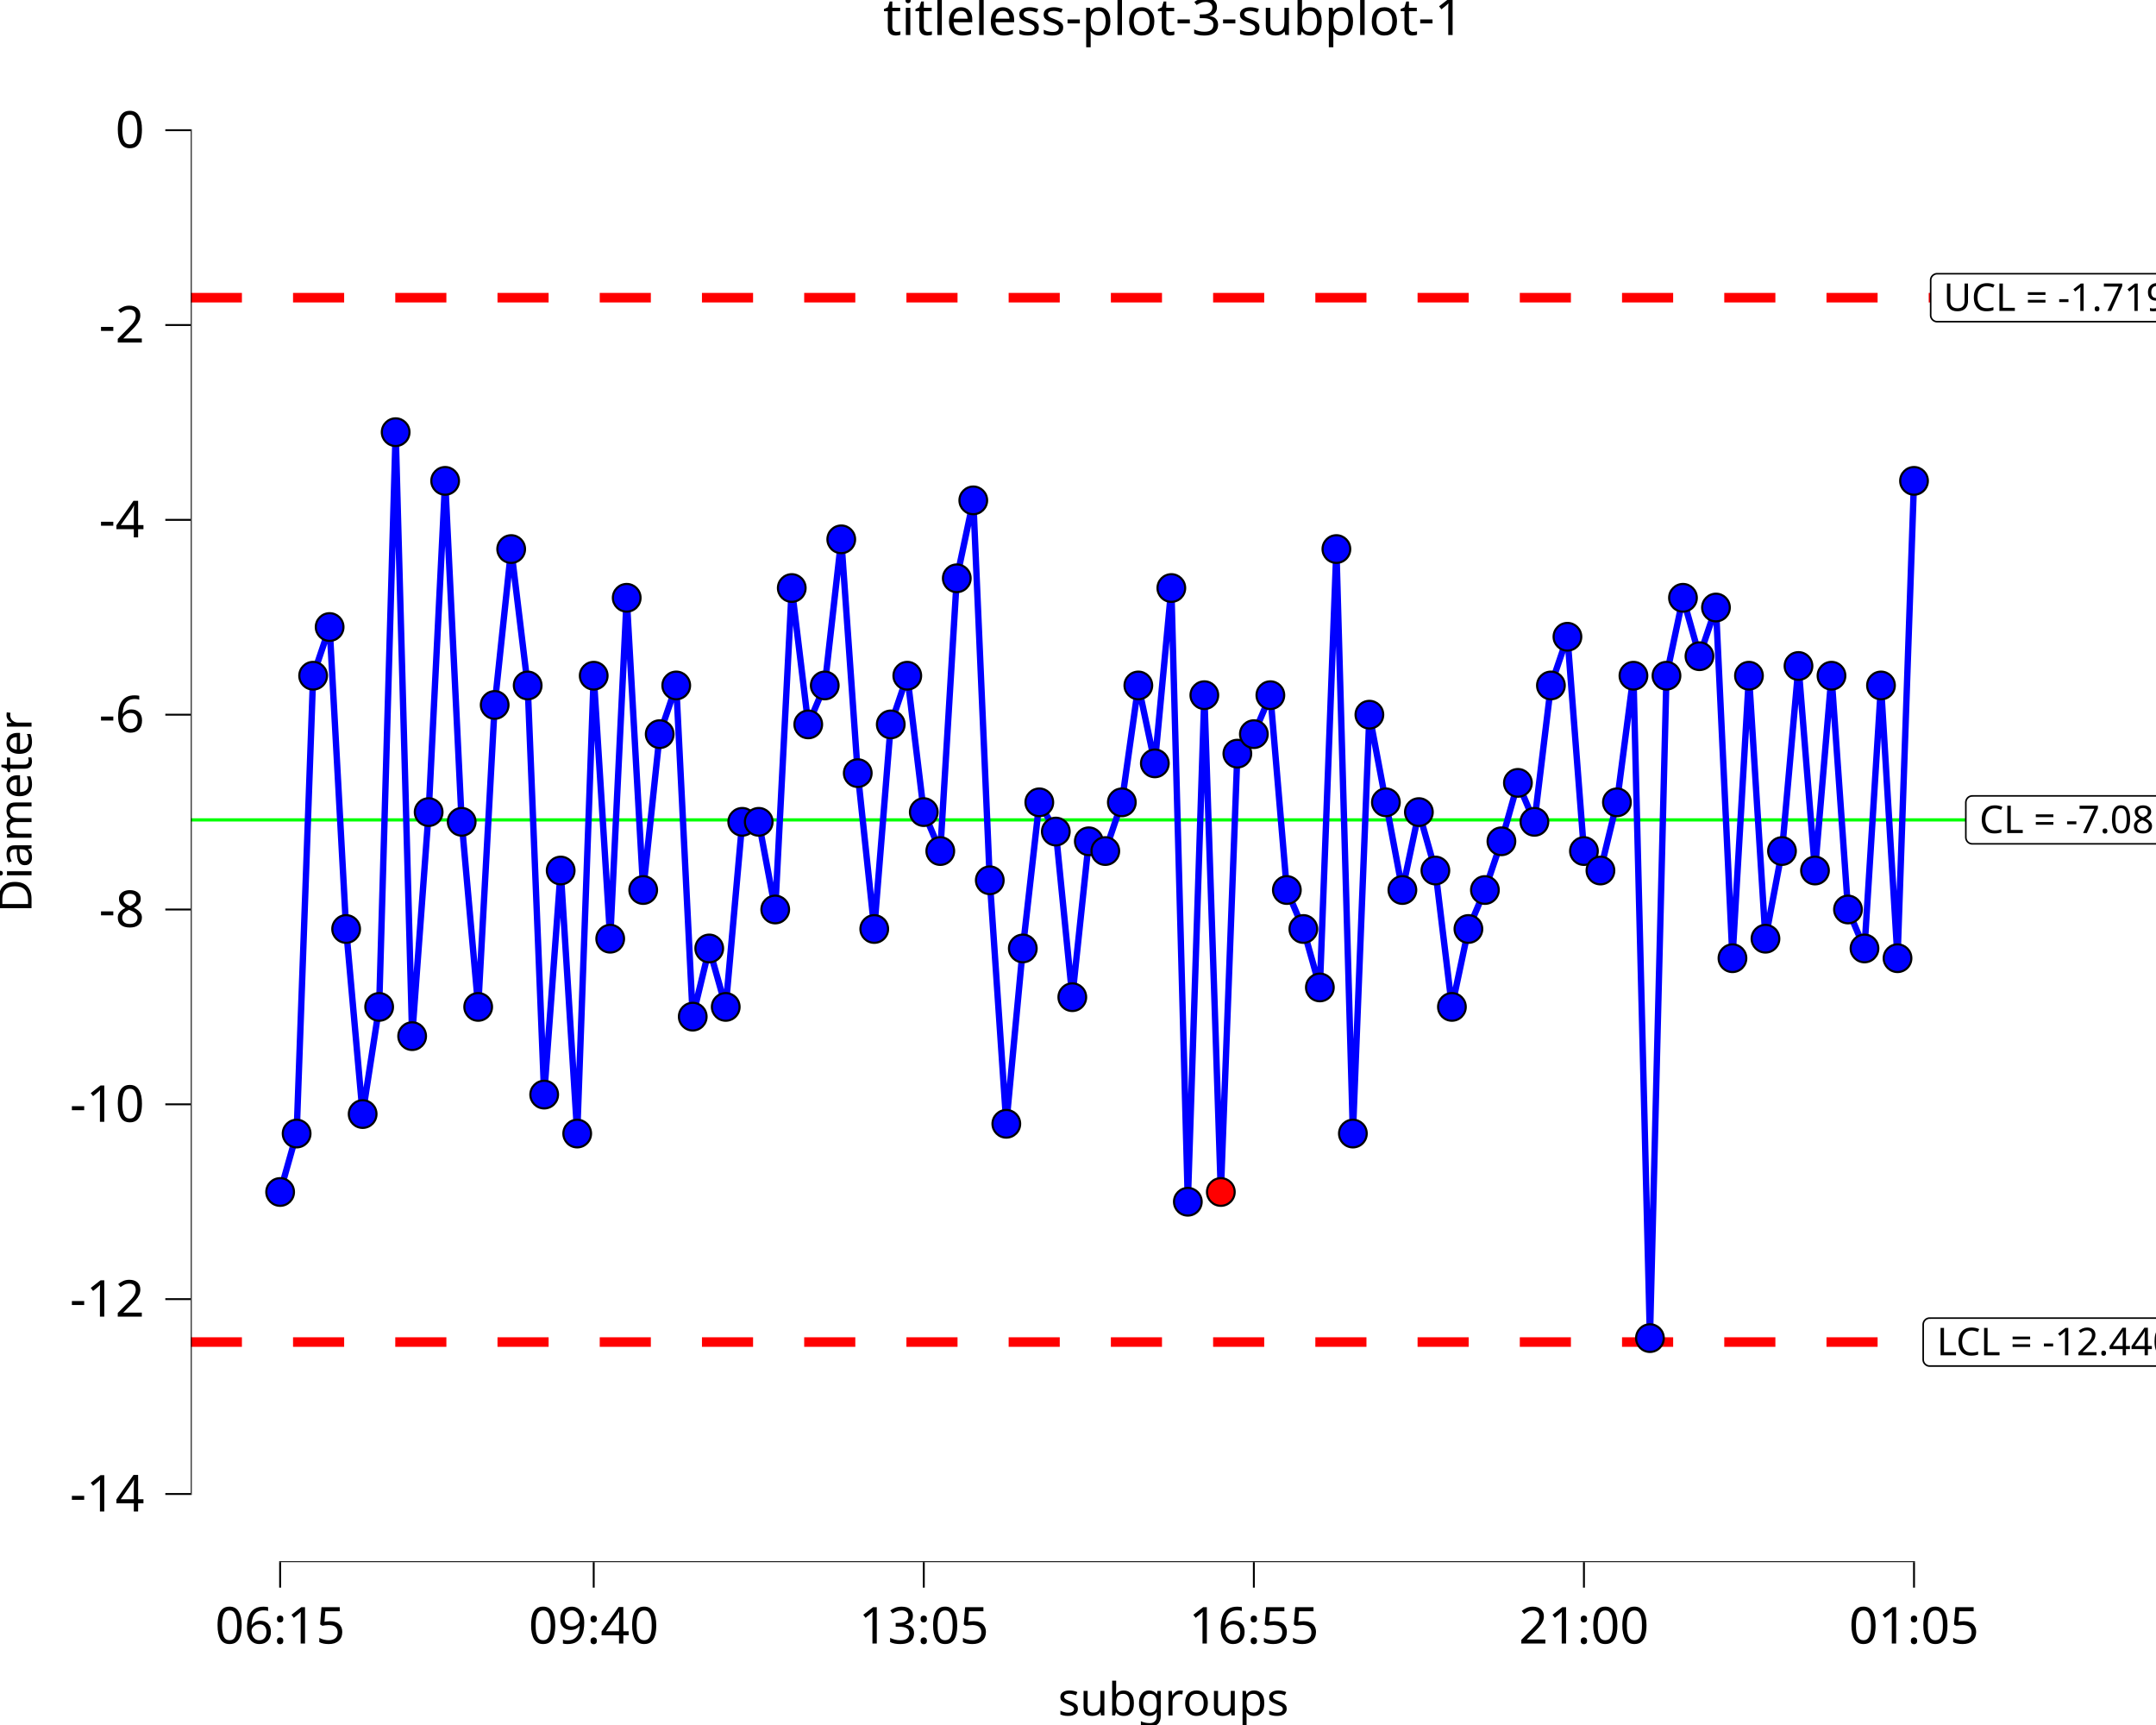
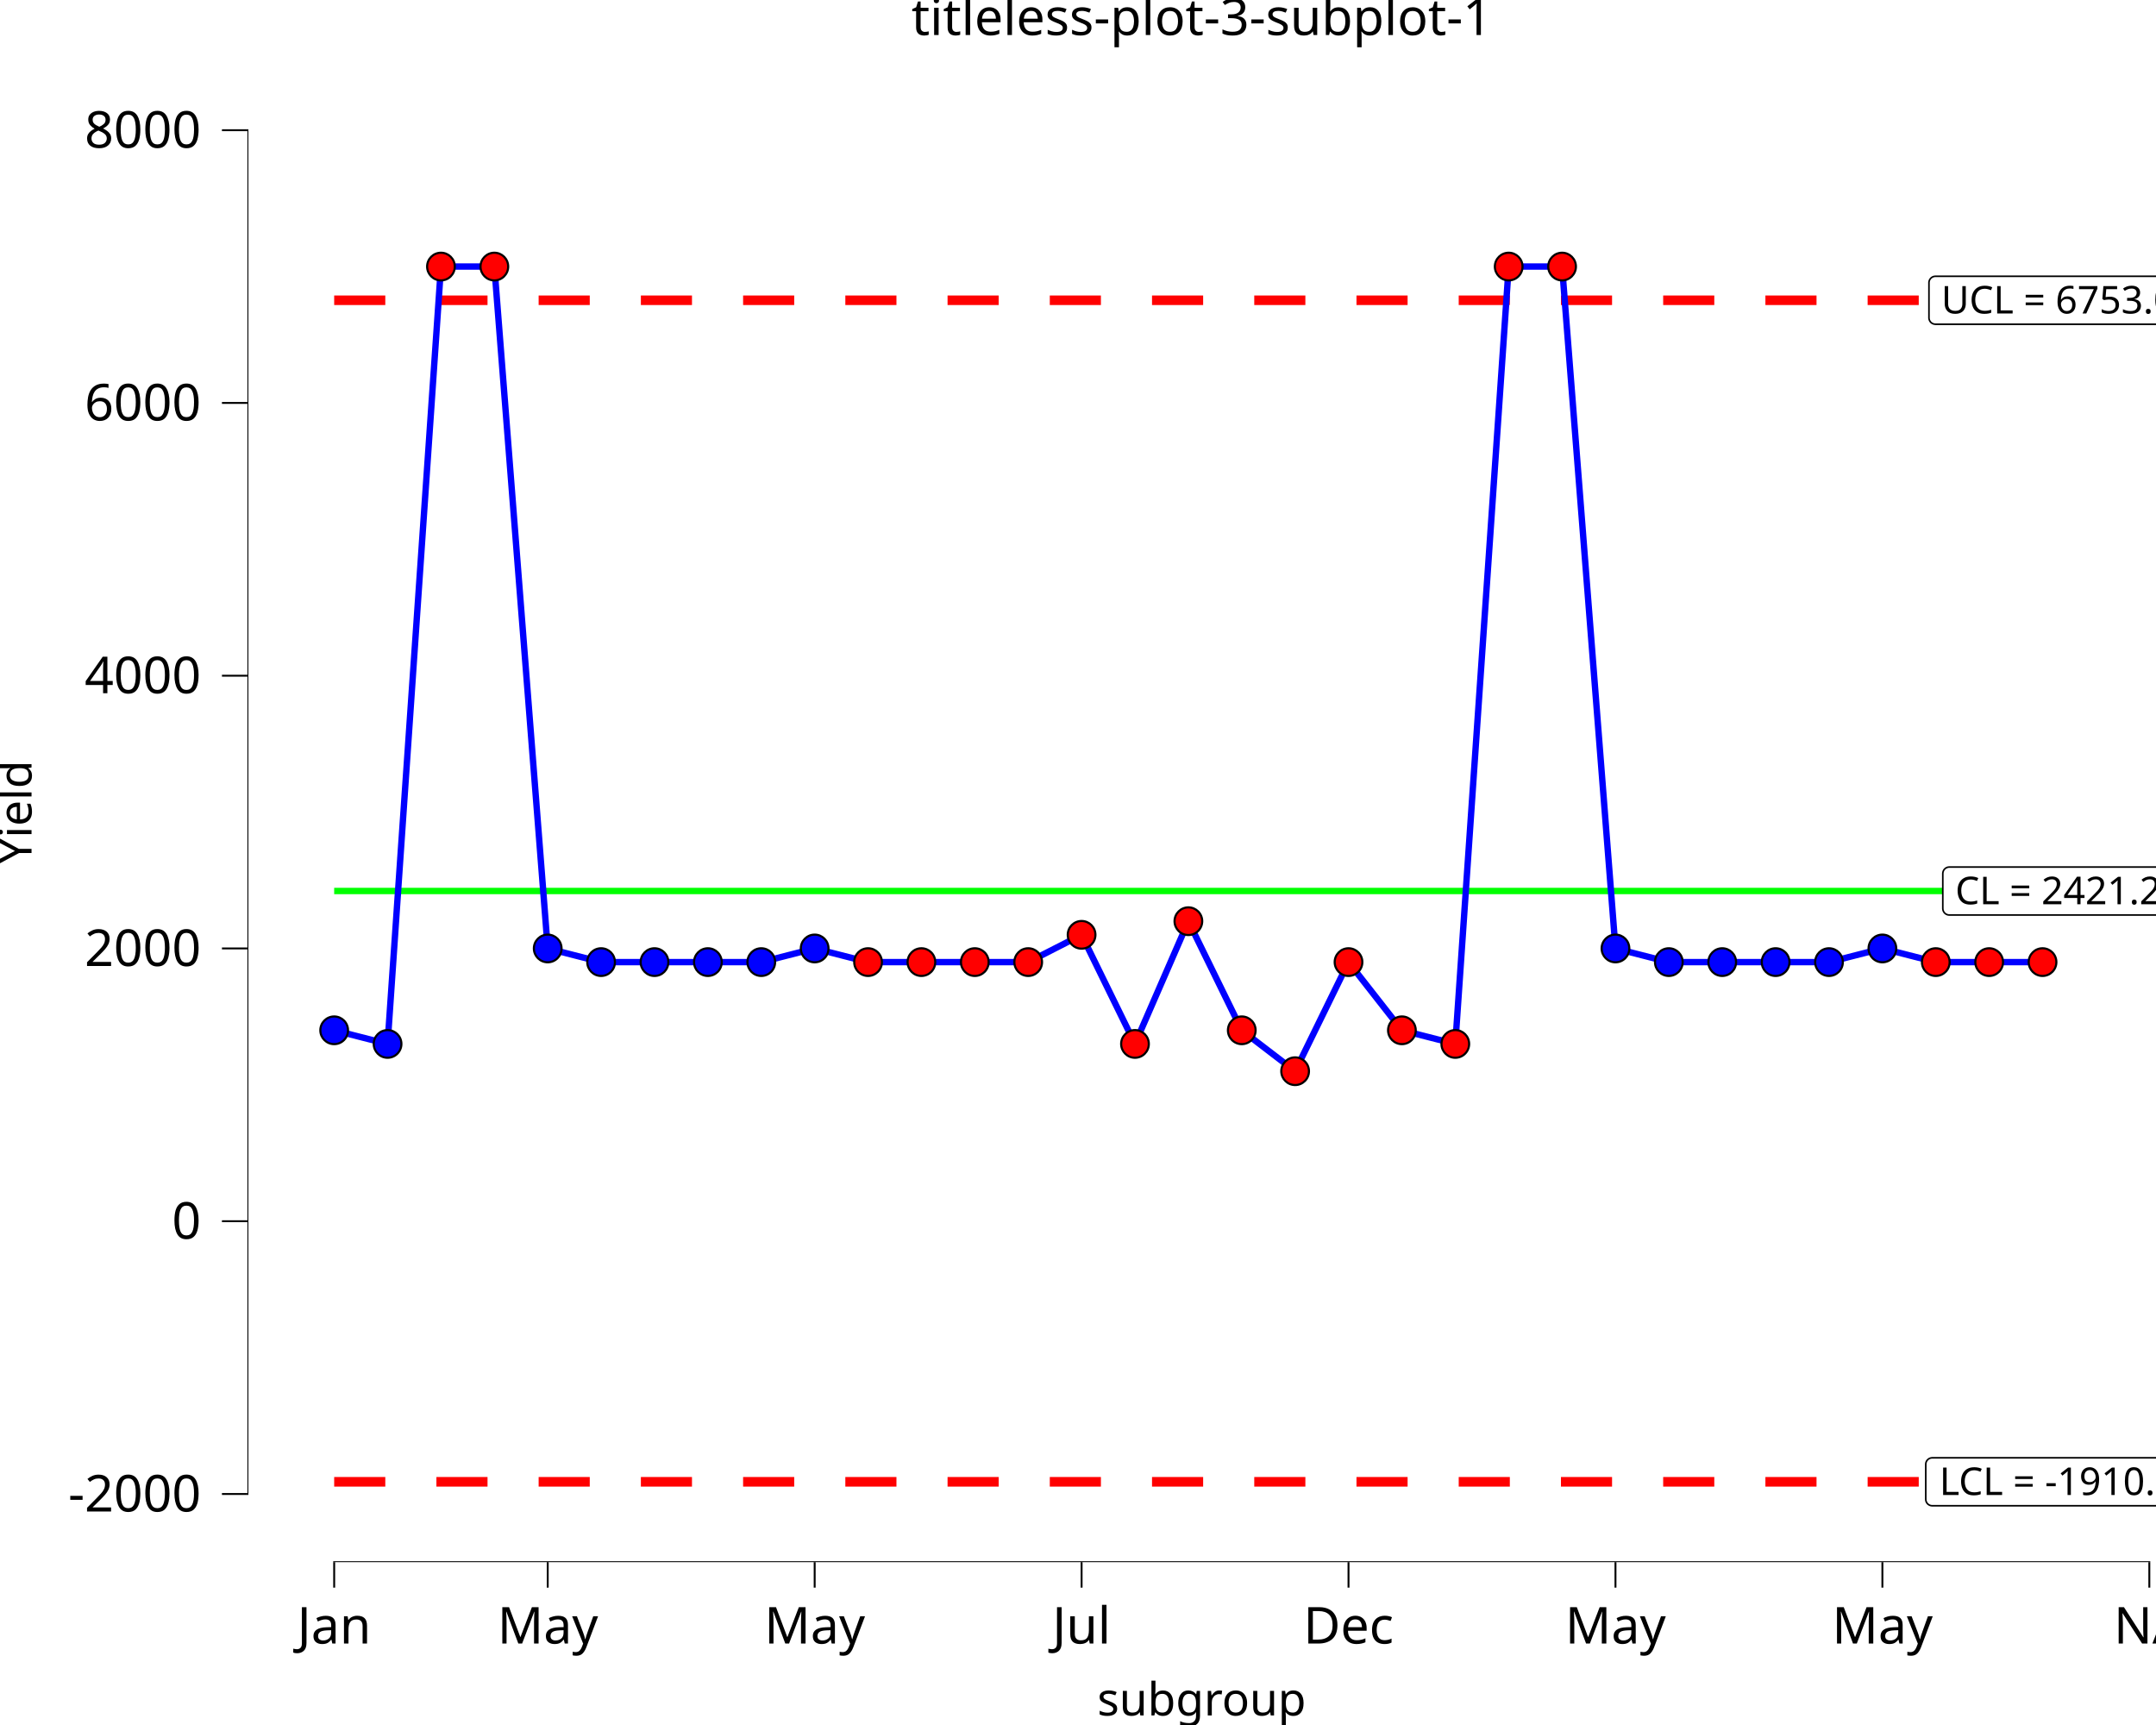
<svg xmlns="http://www.w3.org/2000/svg" class="svglite" data-engine-version="2.0" width="720.00pt" height="576.00pt" viewBox="0 0 720.00 576.00">
  <defs>
    <style type="text/css">
    .svglite line, .svglite polyline, .svglite polygon, .svglite path, .svglite rect, .svglite circle {
      fill: none;
      stroke: #000000;
      stroke-linecap: round;
      stroke-linejoin: round;
      stroke-miterlimit: 10.00;
    }
  </style>
  </defs>
  <rect width="100%" height="100%" style="stroke: none; fill: #FFFFFF;" />
  <defs>
    <clipPath id="cpMC4wMHw3MjAuMDB8MC4wMHw1NzYuMDA=">
      <rect x="0.00" y="0.00" width="720.00" height="576.00" />
    </clipPath>
  </defs>
  <g clip-path="url(#cpMC4wMHw3MjAuMDB8MC4wMHw1NzYuMDA=)">
    <rect x="0.00" y="0.00" width="720.00" height="576.00" style="stroke-width: 10.67; stroke: none;" />
  </g>
  <defs>
-     <clipPath id="cpNjMuNzJ8NzIwLjAwfDIwLjcxfDUyMS42Mw==">
-       <rect x="63.72" y="20.71" width="656.28" height="500.92" />
+     <clipPath id="cpODIuNjN8NzIwLjAwfDIwLjcxfDUyMS42Mw==">
+       <rect x="82.63" y="20.71" width="637.37" height="500.92" />
    </clipPath>
  </defs>
-   <g clip-path="url(#cpNjMuNzJ8NzIwLjAwfDIwLjcxfDUyMS42Mw==)">
-     <rect x="63.72" y="20.71" width="656.28" height="500.92" style="stroke-width: 10.67; stroke: none;" />
-     <line x1="63.72" y1="273.77" x2="720.00" y2="273.77" style="stroke-width: 1.07; stroke: #00FF00; stroke-linecap: butt;" />
-     <line x1="63.72" y1="99.40" x2="720.00" y2="99.40" style="stroke-width: 3.20; stroke: #FF0000; stroke-dasharray: 17.07,17.07; stroke-linecap: butt;" />
-     <line x1="63.72" y1="448.13" x2="720.00" y2="448.13" style="stroke-width: 3.20; stroke: #FF0000; stroke-dasharray: 17.07,17.07; stroke-linecap: butt;" />
-     <polygon points="658.65,281.77 721.68,281.77 721.60,281.77 721.95,281.76 722.29,281.69 722.61,281.57 722.91,281.39 723.18,281.17 723.41,280.91 723.60,280.62 723.73,280.30 723.82,279.96 723.84,279.61 723.84,279.61 723.84,267.92 723.84,267.92 723.82,267.58 723.73,267.24 723.60,266.92 723.41,266.63 723.18,266.37 722.91,266.15 722.61,265.97 722.29,265.85 721.95,265.78 721.68,265.76 658.65,265.76 658.91,265.78 658.57,265.76 658.22,265.81 657.89,265.90 657.57,266.05 657.29,266.25 657.04,266.49 656.83,266.77 656.67,267.08 656.56,267.41 656.50,267.75 656.49,267.92 656.49,279.61 656.50,279.44 656.50,279.79 656.56,280.13 656.67,280.46 656.83,280.77 657.04,281.05 657.29,281.29 657.57,281.49 657.89,281.63 658.22,281.73 658.57,281.77 " style="stroke-width: 0.53; fill: #FFFFFF;" />
-     <text x="690.17" y="278.17" text-anchor="middle" style="font-size: 12.80px; font-family: sans;" textLength="60.15px" lengthAdjust="spacingAndGlyphs">CL = -7.08</text>
-     <polygon points="646.91,107.41 733.43,107.41 733.34,107.41 733.69,107.39 734.03,107.32 734.36,107.20 734.66,107.03 734.93,106.81 735.16,106.55 735.34,106.25 735.48,105.93 735.56,105.60 735.59,105.25 735.59,105.25 735.59,93.56 735.59,93.56 735.56,93.21 735.48,92.87 735.34,92.55 735.16,92.26 734.93,92.00 734.66,91.78 734.36,91.61 734.03,91.48 733.69,91.41 733.43,91.40 646.91,91.40 647.17,91.41 646.82,91.40 646.47,91.44 646.14,91.54 645.83,91.69 645.54,91.89 645.29,92.13 645.08,92.40 644.92,92.71 644.81,93.04 644.75,93.38 644.75,93.56 644.75,105.25 644.75,105.08 644.75,105.42 644.81,105.77 644.92,106.10 645.08,106.40 645.29,106.68 645.54,106.92 645.83,107.12 646.14,107.27 646.47,107.37 646.82,107.41 " style="stroke-width: 0.53; fill: #FFFFFF;" />
-     <text x="690.17" y="103.81" text-anchor="middle" style="font-size: 12.80px; font-family: sans;" textLength="83.64px" lengthAdjust="spacingAndGlyphs">UCL = -1.7194</text>
-     <polygon points="644.41,456.14 735.93,456.14 735.84,456.14 736.19,456.12 736.53,456.05 736.85,455.93 737.15,455.76 737.42,455.54 737.65,455.28 737.84,454.98 737.98,454.66 738.06,454.33 738.09,453.98 738.09,453.98 738.09,442.29 738.09,442.29 738.06,441.94 737.98,441.60 737.84,441.28 737.65,440.99 737.42,440.73 737.15,440.51 736.85,440.34 736.53,440.21 736.19,440.14 735.93,440.13 644.41,440.13 644.67,440.14 644.32,440.13 643.98,440.17 643.64,440.27 643.33,440.42 643.04,440.61 642.79,440.86 642.58,441.13 642.42,441.44 642.31,441.77 642.26,442.11 642.25,442.29 642.25,453.98 642.26,453.81 642.26,454.15 642.31,454.50 642.42,454.83 642.58,455.13 642.79,455.41 643.04,455.65 643.33,455.85 643.64,456.00 643.98,456.10 644.32,456.14 " style="stroke-width: 0.53; fill: #FFFFFF;" />
-     <text x="690.17" y="452.54" text-anchor="middle" style="font-size: 12.80px; font-family: sans;" textLength="88.64px" lengthAdjust="spacingAndGlyphs">LCL = -12.4406</text>
-     <polyline points="93.55,398.02 99.06,378.51 104.57,225.63 110.08,209.37 115.59,310.20 121.11,372.00 126.62,336.22 132.13,144.31 137.64,345.98 143.15,271.17 148.66,160.57 154.18,274.42 159.69,336.22 165.20,235.39 170.71,183.34 176.22,228.88 181.73,365.50 187.24,290.68 192.76,378.51 198.27,225.63 203.78,313.45 209.29,199.61 214.80,297.19 220.31,245.14 225.83,228.88 231.34,339.47 236.85,316.70 242.36,336.22 247.87,274.42 253.38,274.42 258.89,303.69 264.41,196.35 269.92,241.89 275.43,228.88 280.94,180.09 286.45,258.16 291.96,310.20 297.47,241.89 302.99,225.63 308.50,271.17 314.01,284.18 319.52,193.10 325.03,167.08 330.54,293.94 336.06,375.25 341.57,316.70 347.08,267.91 352.59,277.67 358.10,332.97 363.61,280.92 369.12,284.18 374.64,267.91 380.15,228.88 385.66,254.90 391.17,196.35 396.68,401.28 402.19,232.13 407.70,398.02 413.22,251.65 418.73,245.14 424.24,232.13 429.75,297.19 435.26,310.20 440.77,329.72 446.29,183.34 451.80,378.51 457.31,238.64 462.82,267.91 468.33,297.19 473.84,271.17 479.35,290.68 484.87,336.22 490.38,310.20 495.89,297.19 501.40,280.92 506.91,261.41 512.42,274.42 517.93,228.88 523.45,212.62 528.96,284.18 534.47,290.68 539.98,267.91 545.49,225.63 551.00,446.81 556.52,225.63 562.03,199.61 567.54,219.12 573.05,202.86 578.56,319.96 584.07,225.63 589.58,313.45 595.10,284.18 600.61,222.38 606.12,290.68 611.63,225.63 617.14,303.69 622.65,316.70 628.16,228.88 633.68,319.96 639.19,160.57 " style="stroke-width: 2.13; stroke: #0000FF; stroke-linecap: butt;" />
-     <circle cx="93.55" cy="398.02" r="4.62" style="stroke-width: 0.71; fill: #0000FF;" />
-     <circle cx="99.06" cy="378.51" r="4.62" style="stroke-width: 0.71; fill: #0000FF;" />
-     <circle cx="104.57" cy="225.63" r="4.62" style="stroke-width: 0.71; fill: #0000FF;" />
-     <circle cx="110.08" cy="209.37" r="4.62" style="stroke-width: 0.71; fill: #0000FF;" />
-     <circle cx="115.59" cy="310.20" r="4.62" style="stroke-width: 0.71; fill: #0000FF;" />
-     <circle cx="121.11" cy="372.00" r="4.62" style="stroke-width: 0.71; fill: #0000FF;" />
-     <circle cx="126.62" cy="336.22" r="4.62" style="stroke-width: 0.71; fill: #0000FF;" />
-     <circle cx="132.13" cy="144.31" r="4.62" style="stroke-width: 0.71; fill: #0000FF;" />
-     <circle cx="137.64" cy="345.98" r="4.62" style="stroke-width: 0.71; fill: #0000FF;" />
-     <circle cx="143.15" cy="271.17" r="4.62" style="stroke-width: 0.71; fill: #0000FF;" />
-     <circle cx="148.66" cy="160.57" r="4.62" style="stroke-width: 0.71; fill: #0000FF;" />
-     <circle cx="154.18" cy="274.42" r="4.62" style="stroke-width: 0.71; fill: #0000FF;" />
-     <circle cx="159.69" cy="336.22" r="4.62" style="stroke-width: 0.71; fill: #0000FF;" />
-     <circle cx="165.20" cy="235.39" r="4.62" style="stroke-width: 0.71; fill: #0000FF;" />
-     <circle cx="170.71" cy="183.34" r="4.62" style="stroke-width: 0.71; fill: #0000FF;" />
-     <circle cx="176.22" cy="228.88" r="4.62" style="stroke-width: 0.71; fill: #0000FF;" />
-     <circle cx="181.73" cy="365.50" r="4.62" style="stroke-width: 0.71; fill: #0000FF;" />
-     <circle cx="187.24" cy="290.68" r="4.62" style="stroke-width: 0.71; fill: #0000FF;" />
-     <circle cx="192.76" cy="378.51" r="4.62" style="stroke-width: 0.71; fill: #0000FF;" />
-     <circle cx="198.27" cy="225.63" r="4.62" style="stroke-width: 0.71; fill: #0000FF;" />
-     <circle cx="203.78" cy="313.45" r="4.62" style="stroke-width: 0.71; fill: #0000FF;" />
-     <circle cx="209.29" cy="199.61" r="4.62" style="stroke-width: 0.71; fill: #0000FF;" />
-     <circle cx="214.80" cy="297.19" r="4.62" style="stroke-width: 0.71; fill: #0000FF;" />
-     <circle cx="220.31" cy="245.14" r="4.62" style="stroke-width: 0.71; fill: #0000FF;" />
-     <circle cx="225.83" cy="228.88" r="4.62" style="stroke-width: 0.71; fill: #0000FF;" />
-     <circle cx="231.34" cy="339.47" r="4.62" style="stroke-width: 0.71; fill: #0000FF;" />
-     <circle cx="236.85" cy="316.70" r="4.62" style="stroke-width: 0.71; fill: #0000FF;" />
-     <circle cx="242.36" cy="336.22" r="4.62" style="stroke-width: 0.71; fill: #0000FF;" />
-     <circle cx="247.87" cy="274.42" r="4.62" style="stroke-width: 0.71; fill: #0000FF;" />
-     <circle cx="253.38" cy="274.42" r="4.62" style="stroke-width: 0.71; fill: #0000FF;" />
-     <circle cx="258.89" cy="303.69" r="4.62" style="stroke-width: 0.71; fill: #0000FF;" />
-     <circle cx="264.41" cy="196.35" r="4.62" style="stroke-width: 0.71; fill: #0000FF;" />
-     <circle cx="269.92" cy="241.89" r="4.62" style="stroke-width: 0.71; fill: #0000FF;" />
-     <circle cx="275.43" cy="228.88" r="4.62" style="stroke-width: 0.71; fill: #0000FF;" />
-     <circle cx="280.94" cy="180.09" r="4.62" style="stroke-width: 0.71; fill: #0000FF;" />
-     <circle cx="286.45" cy="258.16" r="4.62" style="stroke-width: 0.71; fill: #0000FF;" />
-     <circle cx="291.96" cy="310.20" r="4.62" style="stroke-width: 0.71; fill: #0000FF;" />
-     <circle cx="297.47" cy="241.89" r="4.62" style="stroke-width: 0.71; fill: #0000FF;" />
-     <circle cx="302.99" cy="225.63" r="4.62" style="stroke-width: 0.71; fill: #0000FF;" />
-     <circle cx="308.50" cy="271.17" r="4.62" style="stroke-width: 0.71; fill: #0000FF;" />
-     <circle cx="314.01" cy="284.18" r="4.62" style="stroke-width: 0.71; fill: #0000FF;" />
-     <circle cx="319.52" cy="193.10" r="4.62" style="stroke-width: 0.71; fill: #0000FF;" />
-     <circle cx="325.03" cy="167.08" r="4.62" style="stroke-width: 0.71; fill: #0000FF;" />
-     <circle cx="330.54" cy="293.94" r="4.62" style="stroke-width: 0.71; fill: #0000FF;" />
-     <circle cx="336.06" cy="375.25" r="4.62" style="stroke-width: 0.71; fill: #0000FF;" />
-     <circle cx="341.57" cy="316.70" r="4.62" style="stroke-width: 0.71; fill: #0000FF;" />
-     <circle cx="347.08" cy="267.91" r="4.62" style="stroke-width: 0.71; fill: #0000FF;" />
-     <circle cx="352.59" cy="277.67" r="4.62" style="stroke-width: 0.71; fill: #0000FF;" />
-     <circle cx="358.10" cy="332.97" r="4.62" style="stroke-width: 0.71; fill: #0000FF;" />
-     <circle cx="363.61" cy="280.92" r="4.62" style="stroke-width: 0.71; fill: #0000FF;" />
-     <circle cx="369.12" cy="284.18" r="4.62" style="stroke-width: 0.71; fill: #0000FF;" />
-     <circle cx="374.64" cy="267.91" r="4.62" style="stroke-width: 0.71; fill: #0000FF;" />
-     <circle cx="380.15" cy="228.88" r="4.62" style="stroke-width: 0.71; fill: #0000FF;" />
-     <circle cx="385.66" cy="254.90" r="4.62" style="stroke-width: 0.71; fill: #0000FF;" />
-     <circle cx="391.17" cy="196.35" r="4.62" style="stroke-width: 0.71; fill: #0000FF;" />
-     <circle cx="396.68" cy="401.28" r="4.62" style="stroke-width: 0.71; fill: #0000FF;" />
-     <circle cx="402.19" cy="232.13" r="4.62" style="stroke-width: 0.71; fill: #0000FF;" />
-     <circle cx="407.70" cy="398.02" r="4.62" style="stroke-width: 0.71; fill: #FF0000;" />
-     <circle cx="413.22" cy="251.65" r="4.62" style="stroke-width: 0.71; fill: #0000FF;" />
-     <circle cx="418.73" cy="245.14" r="4.62" style="stroke-width: 0.71; fill: #0000FF;" />
-     <circle cx="424.24" cy="232.13" r="4.62" style="stroke-width: 0.71; fill: #0000FF;" />
-     <circle cx="429.75" cy="297.19" r="4.62" style="stroke-width: 0.71; fill: #0000FF;" />
-     <circle cx="435.26" cy="310.20" r="4.62" style="stroke-width: 0.71; fill: #0000FF;" />
-     <circle cx="440.77" cy="329.72" r="4.62" style="stroke-width: 0.71; fill: #0000FF;" />
-     <circle cx="446.29" cy="183.34" r="4.62" style="stroke-width: 0.71; fill: #0000FF;" />
-     <circle cx="451.80" cy="378.51" r="4.62" style="stroke-width: 0.71; fill: #0000FF;" />
-     <circle cx="457.31" cy="238.64" r="4.62" style="stroke-width: 0.71; fill: #0000FF;" />
-     <circle cx="462.82" cy="267.91" r="4.62" style="stroke-width: 0.71; fill: #0000FF;" />
-     <circle cx="468.33" cy="297.19" r="4.62" style="stroke-width: 0.71; fill: #0000FF;" />
-     <circle cx="473.84" cy="271.17" r="4.62" style="stroke-width: 0.71; fill: #0000FF;" />
-     <circle cx="479.35" cy="290.68" r="4.62" style="stroke-width: 0.71; fill: #0000FF;" />
-     <circle cx="484.87" cy="336.22" r="4.62" style="stroke-width: 0.71; fill: #0000FF;" />
-     <circle cx="490.38" cy="310.20" r="4.62" style="stroke-width: 0.71; fill: #0000FF;" />
-     <circle cx="495.89" cy="297.19" r="4.62" style="stroke-width: 0.71; fill: #0000FF;" />
-     <circle cx="501.40" cy="280.92" r="4.62" style="stroke-width: 0.71; fill: #0000FF;" />
-     <circle cx="506.91" cy="261.41" r="4.62" style="stroke-width: 0.71; fill: #0000FF;" />
-     <circle cx="512.42" cy="274.42" r="4.62" style="stroke-width: 0.71; fill: #0000FF;" />
-     <circle cx="517.93" cy="228.88" r="4.62" style="stroke-width: 0.71; fill: #0000FF;" />
-     <circle cx="523.45" cy="212.62" r="4.62" style="stroke-width: 0.71; fill: #0000FF;" />
-     <circle cx="528.96" cy="284.18" r="4.62" style="stroke-width: 0.71; fill: #0000FF;" />
-     <circle cx="534.47" cy="290.68" r="4.62" style="stroke-width: 0.71; fill: #0000FF;" />
-     <circle cx="539.98" cy="267.91" r="4.62" style="stroke-width: 0.71; fill: #0000FF;" />
-     <circle cx="545.49" cy="225.63" r="4.62" style="stroke-width: 0.71; fill: #0000FF;" />
-     <circle cx="551.00" cy="446.81" r="4.62" style="stroke-width: 0.71; fill: #0000FF;" />
-     <circle cx="556.52" cy="225.63" r="4.62" style="stroke-width: 0.71; fill: #0000FF;" />
-     <circle cx="562.03" cy="199.61" r="4.62" style="stroke-width: 0.71; fill: #0000FF;" />
-     <circle cx="567.54" cy="219.12" r="4.62" style="stroke-width: 0.71; fill: #0000FF;" />
-     <circle cx="573.05" cy="202.86" r="4.62" style="stroke-width: 0.71; fill: #0000FF;" />
-     <circle cx="578.56" cy="319.96" r="4.62" style="stroke-width: 0.71; fill: #0000FF;" />
-     <circle cx="584.07" cy="225.63" r="4.62" style="stroke-width: 0.71; fill: #0000FF;" />
-     <circle cx="589.58" cy="313.45" r="4.62" style="stroke-width: 0.71; fill: #0000FF;" />
-     <circle cx="595.10" cy="284.18" r="4.62" style="stroke-width: 0.71; fill: #0000FF;" />
-     <circle cx="600.61" cy="222.38" r="4.62" style="stroke-width: 0.71; fill: #0000FF;" />
-     <circle cx="606.12" cy="290.68" r="4.62" style="stroke-width: 0.71; fill: #0000FF;" />
-     <circle cx="611.63" cy="225.63" r="4.62" style="stroke-width: 0.71; fill: #0000FF;" />
-     <circle cx="617.14" cy="303.69" r="4.62" style="stroke-width: 0.71; fill: #0000FF;" />
-     <circle cx="622.65" cy="316.70" r="4.62" style="stroke-width: 0.71; fill: #0000FF;" />
-     <circle cx="628.16" cy="228.88" r="4.62" style="stroke-width: 0.71; fill: #0000FF;" />
-     <circle cx="633.68" cy="319.96" r="4.62" style="stroke-width: 0.71; fill: #0000FF;" />
-     <circle cx="639.19" cy="160.57" r="4.62" style="stroke-width: 0.71; fill: #0000FF;" />
-     <line x1="93.23" y1="521.63" x2="639.51" y2="521.63" style="stroke-width: 0.64; stroke-linecap: butt;" />
-     <line x1="63.72" y1="499.18" x2="63.72" y2="43.16" style="stroke-width: 0.64; stroke-linecap: butt;" />
-     <rect x="63.72" y="20.71" width="656.28" height="500.92" style="stroke-width: 0.00; stroke: none;" />
+   <g clip-path="url(#cpODIuNjN8NzIwLjAwfDIwLjcxfDUyMS42Mw==)">
+     <rect x="82.63" y="20.71" width="637.37" height="500.92" style="stroke-width: 10.67; stroke: none;" />
+     <polyline points="111.60,297.52 129.43,297.52 129.43,297.52 147.26,297.52 147.26,297.52 165.09,297.52 165.09,297.52 182.91,297.52 182.91,297.52 200.74,297.52 200.74,297.52 218.57,297.52 218.57,297.52 236.40,297.52 236.40,297.52 254.23,297.52 254.23,297.52 272.06,297.52 272.06,297.52 289.89,297.52 289.89,297.52 307.71,297.52 307.71,297.52 325.54,297.52 325.54,297.52 343.37,297.52 343.37,297.52 361.20,297.52 361.20,297.52 379.03,297.52 379.03,297.52 396.86,297.52 396.86,297.52 414.69,297.52 414.69,297.52 432.51,297.52 432.51,297.52 450.34,297.52 450.34,297.52 468.17,297.52 468.17,297.52 486.00,297.52 486.00,297.52 503.83,297.52 503.83,297.52 521.66,297.52 521.66,297.52 539.49,297.52 539.49,297.52 557.31,297.52 557.31,297.52 575.14,297.52 575.14,297.52 592.97,297.52 592.97,297.52 610.80,297.52 610.80,297.52 628.63,297.52 628.63,297.52 646.46,297.52 646.46,297.52 664.29,297.52 664.29,297.52 682.11,297.52 682.11,297.52 " style="stroke-width: 2.13; stroke: #00FF00; stroke-linecap: butt;" />
+     <polyline points="111.60,100.26 129.43,100.26 129.43,100.26 147.26,100.26 147.26,100.26 165.09,100.26 165.09,100.26 182.91,100.26 182.91,100.26 200.74,100.26 200.74,100.26 218.57,100.26 218.57,100.26 236.40,100.26 236.40,100.26 254.23,100.26 254.23,100.26 272.06,100.26 272.06,100.26 289.89,100.26 289.89,100.26 307.71,100.26 307.71,100.26 325.54,100.26 325.54,100.26 343.37,100.26 343.37,100.26 361.20,100.26 361.20,100.26 379.03,100.26 379.03,100.26 396.86,100.26 396.86,100.26 414.69,100.26 414.69,100.26 432.51,100.26 432.51,100.26 450.34,100.26 450.34,100.26 468.17,100.26 468.17,100.26 486.00,100.26 486.00,100.26 503.83,100.26 503.83,100.26 521.66,100.26 521.66,100.26 539.49,100.26 539.49,100.26 557.31,100.26 557.31,100.26 575.14,100.26 575.14,100.26 592.97,100.26 592.97,100.26 610.80,100.26 610.80,100.26 628.63,100.26 628.63,100.26 646.46,100.26 646.46,100.26 664.29,100.26 664.29,100.26 682.11,100.26 682.11,100.26 " style="stroke-width: 3.20; stroke: #FF0000; stroke-dasharray: 17.07,17.07; stroke-linecap: butt;" />
+     <polyline points="111.60,494.79 129.43,494.79 129.43,494.79 147.26,494.79 147.26,494.79 165.09,494.79 165.09,494.79 182.91,494.79 182.91,494.79 200.74,494.79 200.74,494.79 218.57,494.79 218.57,494.79 236.40,494.79 236.40,494.79 254.23,494.79 254.23,494.79 272.06,494.79 272.06,494.79 289.89,494.79 289.89,494.79 307.71,494.79 307.71,494.79 325.54,494.79 325.54,494.79 343.37,494.79 343.37,494.79 361.20,494.79 361.20,494.79 379.03,494.79 379.03,494.79 396.86,494.79 396.86,494.79 414.69,494.79 414.69,494.79 432.51,494.79 432.51,494.79 450.34,494.79 450.34,494.79 468.17,494.79 468.17,494.79 486.00,494.79 486.00,494.79 503.83,494.79 503.83,494.79 521.66,494.79 521.66,494.79 539.49,494.79 539.49,494.79 557.31,494.79 557.31,494.79 575.14,494.79 575.14,494.79 592.97,494.79 592.97,494.79 610.80,494.79 610.80,494.79 628.63,494.79 628.63,494.79 646.46,494.79 646.46,494.79 664.29,494.79 664.29,494.79 682.11,494.79 682.11,494.79 " style="stroke-width: 3.20; stroke: #FF0000; stroke-dasharray: 17.07,17.07; stroke-linecap: butt;" />
+     <polygon points="650.96,305.53 731.09,305.53 731.01,305.53 731.36,305.51 731.70,305.44 732.02,305.32 732.32,305.15 732.59,304.93 732.82,304.67 733.01,304.37 733.14,304.05 733.23,303.72 733.25,303.37 733.25,303.37 733.25,291.68 733.25,291.68 733.23,291.33 733.14,290.99 733.01,290.67 732.82,290.38 732.59,290.12 732.32,289.90 732.02,289.73 731.70,289.60 731.36,289.53 731.09,289.52 650.96,289.52 651.22,289.53 650.88,289.52 650.53,289.56 650.20,289.66 649.88,289.81 649.60,290.00 649.35,290.25 649.14,290.52 648.98,290.83 648.87,291.16 648.81,291.50 648.80,291.68 648.80,303.37 648.81,303.20 648.81,303.54 648.87,303.89 648.98,304.22 649.14,304.52 649.35,304.80 649.60,305.04 649.88,305.24 650.20,305.39 650.53,305.49 650.88,305.53 " style="stroke-width: 0.53; fill: #FFFFFF;" />
+     <text x="691.03" y="301.93" text-anchor="middle" style="font-size: 12.80px; font-family: sans;" textLength="77.25px" lengthAdjust="spacingAndGlyphs">CL = 2421.21</text>
+     <polygon points="646.34,108.27 735.72,108.27 735.63,108.26 735.98,108.25 736.32,108.18 736.65,108.06 736.95,107.88 737.22,107.66 737.45,107.40 737.63,107.11 737.77,106.79 737.85,106.45 737.88,106.11 737.88,106.11 737.88,94.41 737.88,94.41 737.85,94.07 737.77,93.73 737.63,93.41 737.45,93.12 737.22,92.86 736.95,92.64 736.65,92.46 736.32,92.34 735.98,92.27 735.72,92.25 646.34,92.25 646.60,92.27 646.25,92.26 645.91,92.30 645.57,92.39 645.26,92.54 644.97,92.74 644.72,92.98 644.51,93.26 644.35,93.57 644.24,93.90 644.18,94.24 644.18,94.41 644.18,106.11 644.18,105.93 644.18,106.28 644.24,106.62 644.35,106.95 644.51,107.26 644.72,107.54 644.97,107.78 645.26,107.98 645.57,108.12 645.91,108.22 646.25,108.26 " style="stroke-width: 0.53; fill: #FFFFFF;" />
+     <text x="691.03" y="104.67" text-anchor="middle" style="font-size: 12.80px; font-family: sans;" textLength="86.50px" lengthAdjust="spacingAndGlyphs">UCL = 6753.08</text>
+     <polygon points="645.27,502.79 736.79,502.79 736.70,502.79 737.05,502.78 737.39,502.71 737.71,502.58 738.01,502.41 738.28,502.19 738.51,501.93 738.70,501.64 738.84,501.32 738.92,500.98 738.95,500.63 738.95,500.63 738.95,488.94 738.95,488.94 738.92,488.60 738.84,488.26 738.70,487.94 738.51,487.64 738.28,487.38 738.01,487.16 737.71,486.99 737.39,486.87 737.05,486.80 736.79,486.78 645.27,486.78 645.53,486.80 645.18,486.78 644.84,486.83 644.50,486.92 644.19,487.07 643.90,487.27 643.65,487.51 643.44,487.79 643.28,488.10 643.17,488.42 643.12,488.77 643.11,488.94 643.11,500.63 643.12,500.46 643.12,500.81 643.17,501.15 643.28,501.48 643.44,501.79 643.65,502.07 643.90,502.31 644.19,502.50 644.50,502.65 644.84,502.75 645.18,502.79 " style="stroke-width: 0.53; fill: #FFFFFF;" />
+     <text x="691.03" y="499.19" text-anchor="middle" style="font-size: 12.80px; font-family: sans;" textLength="88.64px" lengthAdjust="spacingAndGlyphs">LCL = -1910.65</text>
+     <polyline points="111.60,344.03 129.43,348.58 147.26,89.01 165.09,89.01 182.91,316.70 200.74,321.26 218.57,321.26 236.40,321.26 254.23,321.26 272.06,316.70 289.89,321.26 307.71,321.26 325.54,321.26 343.37,321.26 361.20,312.15 379.03,348.58 396.86,307.60 414.69,344.03 432.51,357.69 450.34,321.26 468.17,344.03 486.00,348.58 503.83,89.01 521.66,89.01 539.49,316.70 557.31,321.26 575.14,321.26 592.97,321.26 610.80,321.26 628.63,316.70 646.46,321.26 664.29,321.26 682.11,321.26 " style="stroke-width: 2.13; stroke: #0000FF; stroke-linecap: butt;" />
+     <circle cx="111.60" cy="344.03" r="4.62" style="stroke-width: 0.71; fill: #0000FF;" />
+     <circle cx="129.43" cy="348.58" r="4.62" style="stroke-width: 0.71; fill: #0000FF;" />
+     <circle cx="147.26" cy="89.01" r="4.62" style="stroke-width: 0.71; fill: #FF0000;" />
+     <circle cx="165.09" cy="89.01" r="4.62" style="stroke-width: 0.71; fill: #FF0000;" />
+     <circle cx="182.91" cy="316.70" r="4.62" style="stroke-width: 0.71; fill: #0000FF;" />
+     <circle cx="200.74" cy="321.26" r="4.62" style="stroke-width: 0.71; fill: #0000FF;" />
+     <circle cx="218.57" cy="321.26" r="4.62" style="stroke-width: 0.71; fill: #0000FF;" />
+     <circle cx="236.40" cy="321.26" r="4.62" style="stroke-width: 0.71; fill: #0000FF;" />
+     <circle cx="254.23" cy="321.26" r="4.62" style="stroke-width: 0.71; fill: #0000FF;" />
+     <circle cx="272.06" cy="316.70" r="4.62" style="stroke-width: 0.71; fill: #0000FF;" />
+     <circle cx="289.89" cy="321.26" r="4.62" style="stroke-width: 0.71; fill: #FF0000;" />
+     <circle cx="307.71" cy="321.26" r="4.62" style="stroke-width: 0.71; fill: #FF0000;" />
+     <circle cx="325.54" cy="321.26" r="4.62" style="stroke-width: 0.71; fill: #FF0000;" />
+     <circle cx="343.37" cy="321.26" r="4.62" style="stroke-width: 0.71; fill: #FF0000;" />
+     <circle cx="361.20" cy="312.15" r="4.62" style="stroke-width: 0.71; fill: #FF0000;" />
+     <circle cx="379.03" cy="348.58" r="4.62" style="stroke-width: 0.71; fill: #FF0000;" />
+     <circle cx="396.86" cy="307.60" r="4.62" style="stroke-width: 0.71; fill: #FF0000;" />
+     <circle cx="414.69" cy="344.03" r="4.62" style="stroke-width: 0.71; fill: #FF0000;" />
+     <circle cx="432.51" cy="357.69" r="4.62" style="stroke-width: 0.71; fill: #FF0000;" />
+     <circle cx="450.34" cy="321.26" r="4.62" style="stroke-width: 0.71; fill: #FF0000;" />
+     <circle cx="468.17" cy="344.03" r="4.62" style="stroke-width: 0.71; fill: #FF0000;" />
+     <circle cx="486.00" cy="348.58" r="4.62" style="stroke-width: 0.71; fill: #FF0000;" />
+     <circle cx="503.83" cy="89.01" r="4.62" style="stroke-width: 0.71; fill: #FF0000;" />
+     <circle cx="521.66" cy="89.01" r="4.62" style="stroke-width: 0.71; fill: #FF0000;" />
+     <circle cx="539.49" cy="316.70" r="4.62" style="stroke-width: 0.71; fill: #0000FF;" />
+     <circle cx="557.31" cy="321.26" r="4.62" style="stroke-width: 0.71; fill: #0000FF;" />
+     <circle cx="575.14" cy="321.26" r="4.62" style="stroke-width: 0.71; fill: #0000FF;" />
+     <circle cx="592.97" cy="321.26" r="4.62" style="stroke-width: 0.71; fill: #0000FF;" />
+     <circle cx="610.80" cy="321.26" r="4.62" style="stroke-width: 0.71; fill: #0000FF;" />
+     <circle cx="628.63" cy="316.70" r="4.62" style="stroke-width: 0.71; fill: #0000FF;" />
+     <circle cx="646.46" cy="321.26" r="4.62" style="stroke-width: 0.71; fill: #FF0000;" />
+     <circle cx="664.29" cy="321.26" r="4.62" style="stroke-width: 0.71; fill: #FF0000;" />
+     <circle cx="682.11" cy="321.26" r="4.62" style="stroke-width: 0.71; fill: #FF0000;" />
+     <line x1="111.28" y1="521.63" x2="718.09" y2="521.63" style="stroke-width: 0.64; stroke-linecap: butt;" />
+     <line x1="82.63" y1="499.18" x2="82.63" y2="43.16" style="stroke-width: 0.64; stroke-linecap: butt;" />
+     <rect x="82.63" y="20.71" width="637.37" height="500.92" style="stroke-width: 0.00; stroke: none;" />
  </g>
  <g clip-path="url(#cpMC4wMHw3MjAuMDB8MC4wMHw1NzYuMDA=)">
-     <polyline points="63.72,521.63 63.72,20.71 " style="stroke-width: 0.00; stroke: none; stroke-linecap: butt;" />
-     <text x="48.24" y="504.71" text-anchor="end" style="font-size: 17.00px; font-family: sans;" textLength="24.57px" lengthAdjust="spacingAndGlyphs">-14</text>
-     <text x="48.24" y="439.65" text-anchor="end" style="font-size: 17.00px; font-family: sans;" textLength="24.57px" lengthAdjust="spacingAndGlyphs">-12</text>
-     <text x="48.24" y="374.60" text-anchor="end" style="font-size: 17.00px; font-family: sans;" textLength="24.57px" lengthAdjust="spacingAndGlyphs">-10</text>
-     <text x="48.24" y="309.54" text-anchor="end" style="font-size: 17.00px; font-family: sans;" textLength="15.12px" lengthAdjust="spacingAndGlyphs">-8</text>
-     <text x="48.24" y="244.49" text-anchor="end" style="font-size: 17.00px; font-family: sans;" textLength="15.12px" lengthAdjust="spacingAndGlyphs">-6</text>
-     <text x="48.24" y="179.44" text-anchor="end" style="font-size: 17.00px; font-family: sans;" textLength="15.12px" lengthAdjust="spacingAndGlyphs">-4</text>
-     <text x="48.24" y="114.38" text-anchor="end" style="font-size: 17.00px; font-family: sans;" textLength="15.12px" lengthAdjust="spacingAndGlyphs">-2</text>
-     <text x="48.24" y="49.33" text-anchor="end" style="font-size: 17.00px; font-family: sans;" textLength="9.46px" lengthAdjust="spacingAndGlyphs">0</text>
-     <polyline points="55.21,498.86 63.72,498.86 " style="stroke-width: 0.64; stroke-linecap: butt;" />
-     <polyline points="55.21,433.80 63.72,433.80 " style="stroke-width: 0.64; stroke-linecap: butt;" />
-     <polyline points="55.21,368.75 63.72,368.75 " style="stroke-width: 0.64; stroke-linecap: butt;" />
-     <polyline points="55.21,303.69 63.72,303.69 " style="stroke-width: 0.64; stroke-linecap: butt;" />
-     <polyline points="55.21,238.64 63.72,238.64 " style="stroke-width: 0.64; stroke-linecap: butt;" />
-     <polyline points="55.21,173.59 63.72,173.59 " style="stroke-width: 0.64; stroke-linecap: butt;" />
-     <polyline points="55.21,108.53 63.72,108.53 " style="stroke-width: 0.64; stroke-linecap: butt;" />
-     <polyline points="55.21,43.48 63.72,43.48 " style="stroke-width: 0.64; stroke-linecap: butt;" />
-     <polyline points="63.72,521.63 720.00,521.63 " style="stroke-width: 0.00; stroke: none; stroke-linecap: butt;" />
-     <polyline points="93.55,530.13 93.55,521.63 " style="stroke-width: 0.64; stroke-linecap: butt;" />
-     <polyline points="198.27,530.13 198.27,521.63 " style="stroke-width: 0.64; stroke-linecap: butt;" />
-     <polyline points="308.50,530.13 308.50,521.63 " style="stroke-width: 0.64; stroke-linecap: butt;" />
-     <polyline points="418.73,530.13 418.73,521.63 " style="stroke-width: 0.64; stroke-linecap: butt;" />
-     <polyline points="528.96,530.13 528.96,521.63 " style="stroke-width: 0.64; stroke-linecap: butt;" />
-     <polyline points="639.19,530.13 639.19,521.63 " style="stroke-width: 0.64; stroke-linecap: butt;" />
-     <text x="93.55" y="548.80" text-anchor="middle" style="font-size: 17.00px; font-family: sans;" textLength="42.54px" lengthAdjust="spacingAndGlyphs">06:15</text>
-     <text x="198.27" y="548.80" text-anchor="middle" style="font-size: 17.00px; font-family: sans;" textLength="42.54px" lengthAdjust="spacingAndGlyphs">09:40</text>
-     <text x="308.50" y="548.80" text-anchor="middle" style="font-size: 17.00px; font-family: sans;" textLength="42.54px" lengthAdjust="spacingAndGlyphs">13:05</text>
-     <text x="418.73" y="548.80" text-anchor="middle" style="font-size: 17.00px; font-family: sans;" textLength="42.54px" lengthAdjust="spacingAndGlyphs">16:55</text>
-     <text x="528.96" y="548.80" text-anchor="middle" style="font-size: 17.00px; font-family: sans;" textLength="42.54px" lengthAdjust="spacingAndGlyphs">21:00</text>
-     <text x="639.19" y="548.80" text-anchor="middle" style="font-size: 17.00px; font-family: sans;" textLength="42.54px" lengthAdjust="spacingAndGlyphs">01:05</text>
-     <text x="391.86" y="572.82" text-anchor="middle" style="font-size: 15.30px; font-family: sans;" textLength="71.47px" lengthAdjust="spacingAndGlyphs">subgroups</text>
-     <text transform="translate(10.53,271.17) rotate(-90)" text-anchor="middle" style="font-size: 15.30px; font-family: sans;" textLength="62.08px" lengthAdjust="spacingAndGlyphs">Diameter</text>
-     <text x="391.86" y="11.70" text-anchor="middle" style="font-size: 17.00px; font-family: sans;" textLength="180.48px" lengthAdjust="spacingAndGlyphs">titleless-plot-3-subplot-1</text>
+     <polyline points="82.63,521.63 82.63,20.71 " style="stroke-width: 0.00; stroke: none; stroke-linecap: butt;" />
+     <text x="67.15" y="504.71" text-anchor="end" style="font-size: 17.00px; font-family: sans;" textLength="43.48px" lengthAdjust="spacingAndGlyphs">-2000</text>
+     <text x="67.15" y="413.63" text-anchor="end" style="font-size: 17.00px; font-family: sans;" textLength="9.46px" lengthAdjust="spacingAndGlyphs">0</text>
+     <text x="67.15" y="322.55" text-anchor="end" style="font-size: 17.00px; font-family: sans;" textLength="37.82px" lengthAdjust="spacingAndGlyphs">2000</text>
+     <text x="67.15" y="231.48" text-anchor="end" style="font-size: 17.00px; font-family: sans;" textLength="37.82px" lengthAdjust="spacingAndGlyphs">4000</text>
+     <text x="67.15" y="140.40" text-anchor="end" style="font-size: 17.00px; font-family: sans;" textLength="37.82px" lengthAdjust="spacingAndGlyphs">6000</text>
+     <text x="67.15" y="49.33" text-anchor="end" style="font-size: 17.00px; font-family: sans;" textLength="37.82px" lengthAdjust="spacingAndGlyphs">8000</text>
+     <polyline points="74.12,498.86 82.63,498.86 " style="stroke-width: 0.64; stroke-linecap: butt;" />
+     <polyline points="74.12,407.78 82.63,407.78 " style="stroke-width: 0.64; stroke-linecap: butt;" />
+     <polyline points="74.12,316.70 82.63,316.70 " style="stroke-width: 0.64; stroke-linecap: butt;" />
+     <polyline points="74.12,225.63 82.63,225.63 " style="stroke-width: 0.64; stroke-linecap: butt;" />
+     <polyline points="74.12,134.55 82.63,134.55 " style="stroke-width: 0.64; stroke-linecap: butt;" />
+     <polyline points="74.12,43.48 82.63,43.48 " style="stroke-width: 0.64; stroke-linecap: butt;" />
+     <polyline points="82.63,521.63 720.00,521.63 " style="stroke-width: 0.00; stroke: none; stroke-linecap: butt;" />
+     <polyline points="111.60,530.13 111.60,521.63 " style="stroke-width: 0.64; stroke-linecap: butt;" />
+     <polyline points="182.91,530.13 182.91,521.63 " style="stroke-width: 0.64; stroke-linecap: butt;" />
+     <polyline points="272.06,530.13 272.06,521.63 " style="stroke-width: 0.64; stroke-linecap: butt;" />
+     <polyline points="361.20,530.13 361.20,521.63 " style="stroke-width: 0.64; stroke-linecap: butt;" />
+     <polyline points="450.34,530.13 450.34,521.63 " style="stroke-width: 0.64; stroke-linecap: butt;" />
+     <polyline points="539.49,530.13 539.49,521.63 " style="stroke-width: 0.64; stroke-linecap: butt;" />
+     <polyline points="628.63,530.13 628.63,521.63 " style="stroke-width: 0.64; stroke-linecap: butt;" />
+     <polyline points="717.77,530.13 717.77,521.63 " style="stroke-width: 0.64; stroke-linecap: butt;" />
+     <text x="111.60" y="548.80" text-anchor="middle" style="font-size: 17.00px; font-family: sans;" textLength="27.42px" lengthAdjust="spacingAndGlyphs">Jan</text>
+     <text x="182.91" y="548.80" text-anchor="middle" style="font-size: 17.00px; font-family: sans;" textLength="32.13px" lengthAdjust="spacingAndGlyphs">May</text>
+     <text x="272.06" y="548.80" text-anchor="middle" style="font-size: 17.00px; font-family: sans;" textLength="32.13px" lengthAdjust="spacingAndGlyphs">May</text>
+     <text x="361.20" y="548.80" text-anchor="middle" style="font-size: 17.00px; font-family: sans;" textLength="21.74px" lengthAdjust="spacingAndGlyphs">Jul</text>
+     <text x="450.34" y="548.80" text-anchor="middle" style="font-size: 17.00px; font-family: sans;" textLength="30.24px" lengthAdjust="spacingAndGlyphs">Dec</text>
+     <text x="539.49" y="548.80" text-anchor="middle" style="font-size: 17.00px; font-family: sans;" textLength="32.13px" lengthAdjust="spacingAndGlyphs">May</text>
+     <text x="628.63" y="548.80" text-anchor="middle" style="font-size: 17.00px; font-family: sans;" textLength="32.13px" lengthAdjust="spacingAndGlyphs">May</text>
+     <text x="717.77" y="548.80" text-anchor="middle" style="font-size: 17.00px; font-family: sans;" textLength="23.62px" lengthAdjust="spacingAndGlyphs">NA</text>
+     <text x="401.31" y="572.82" text-anchor="middle" style="font-size: 15.30px; font-family: sans;" textLength="63.81px" lengthAdjust="spacingAndGlyphs">subgroup</text>
+     <text transform="translate(10.53,271.17) rotate(-90)" text-anchor="middle" style="font-size: 15.30px; font-family: sans;" textLength="34.02px" lengthAdjust="spacingAndGlyphs">Yield</text>
+     <text x="401.31" y="11.70" text-anchor="middle" style="font-size: 17.00px; font-family: sans;" textLength="180.48px" lengthAdjust="spacingAndGlyphs">titleless-plot-3-subplot-1</text>
  </g>
</svg>
